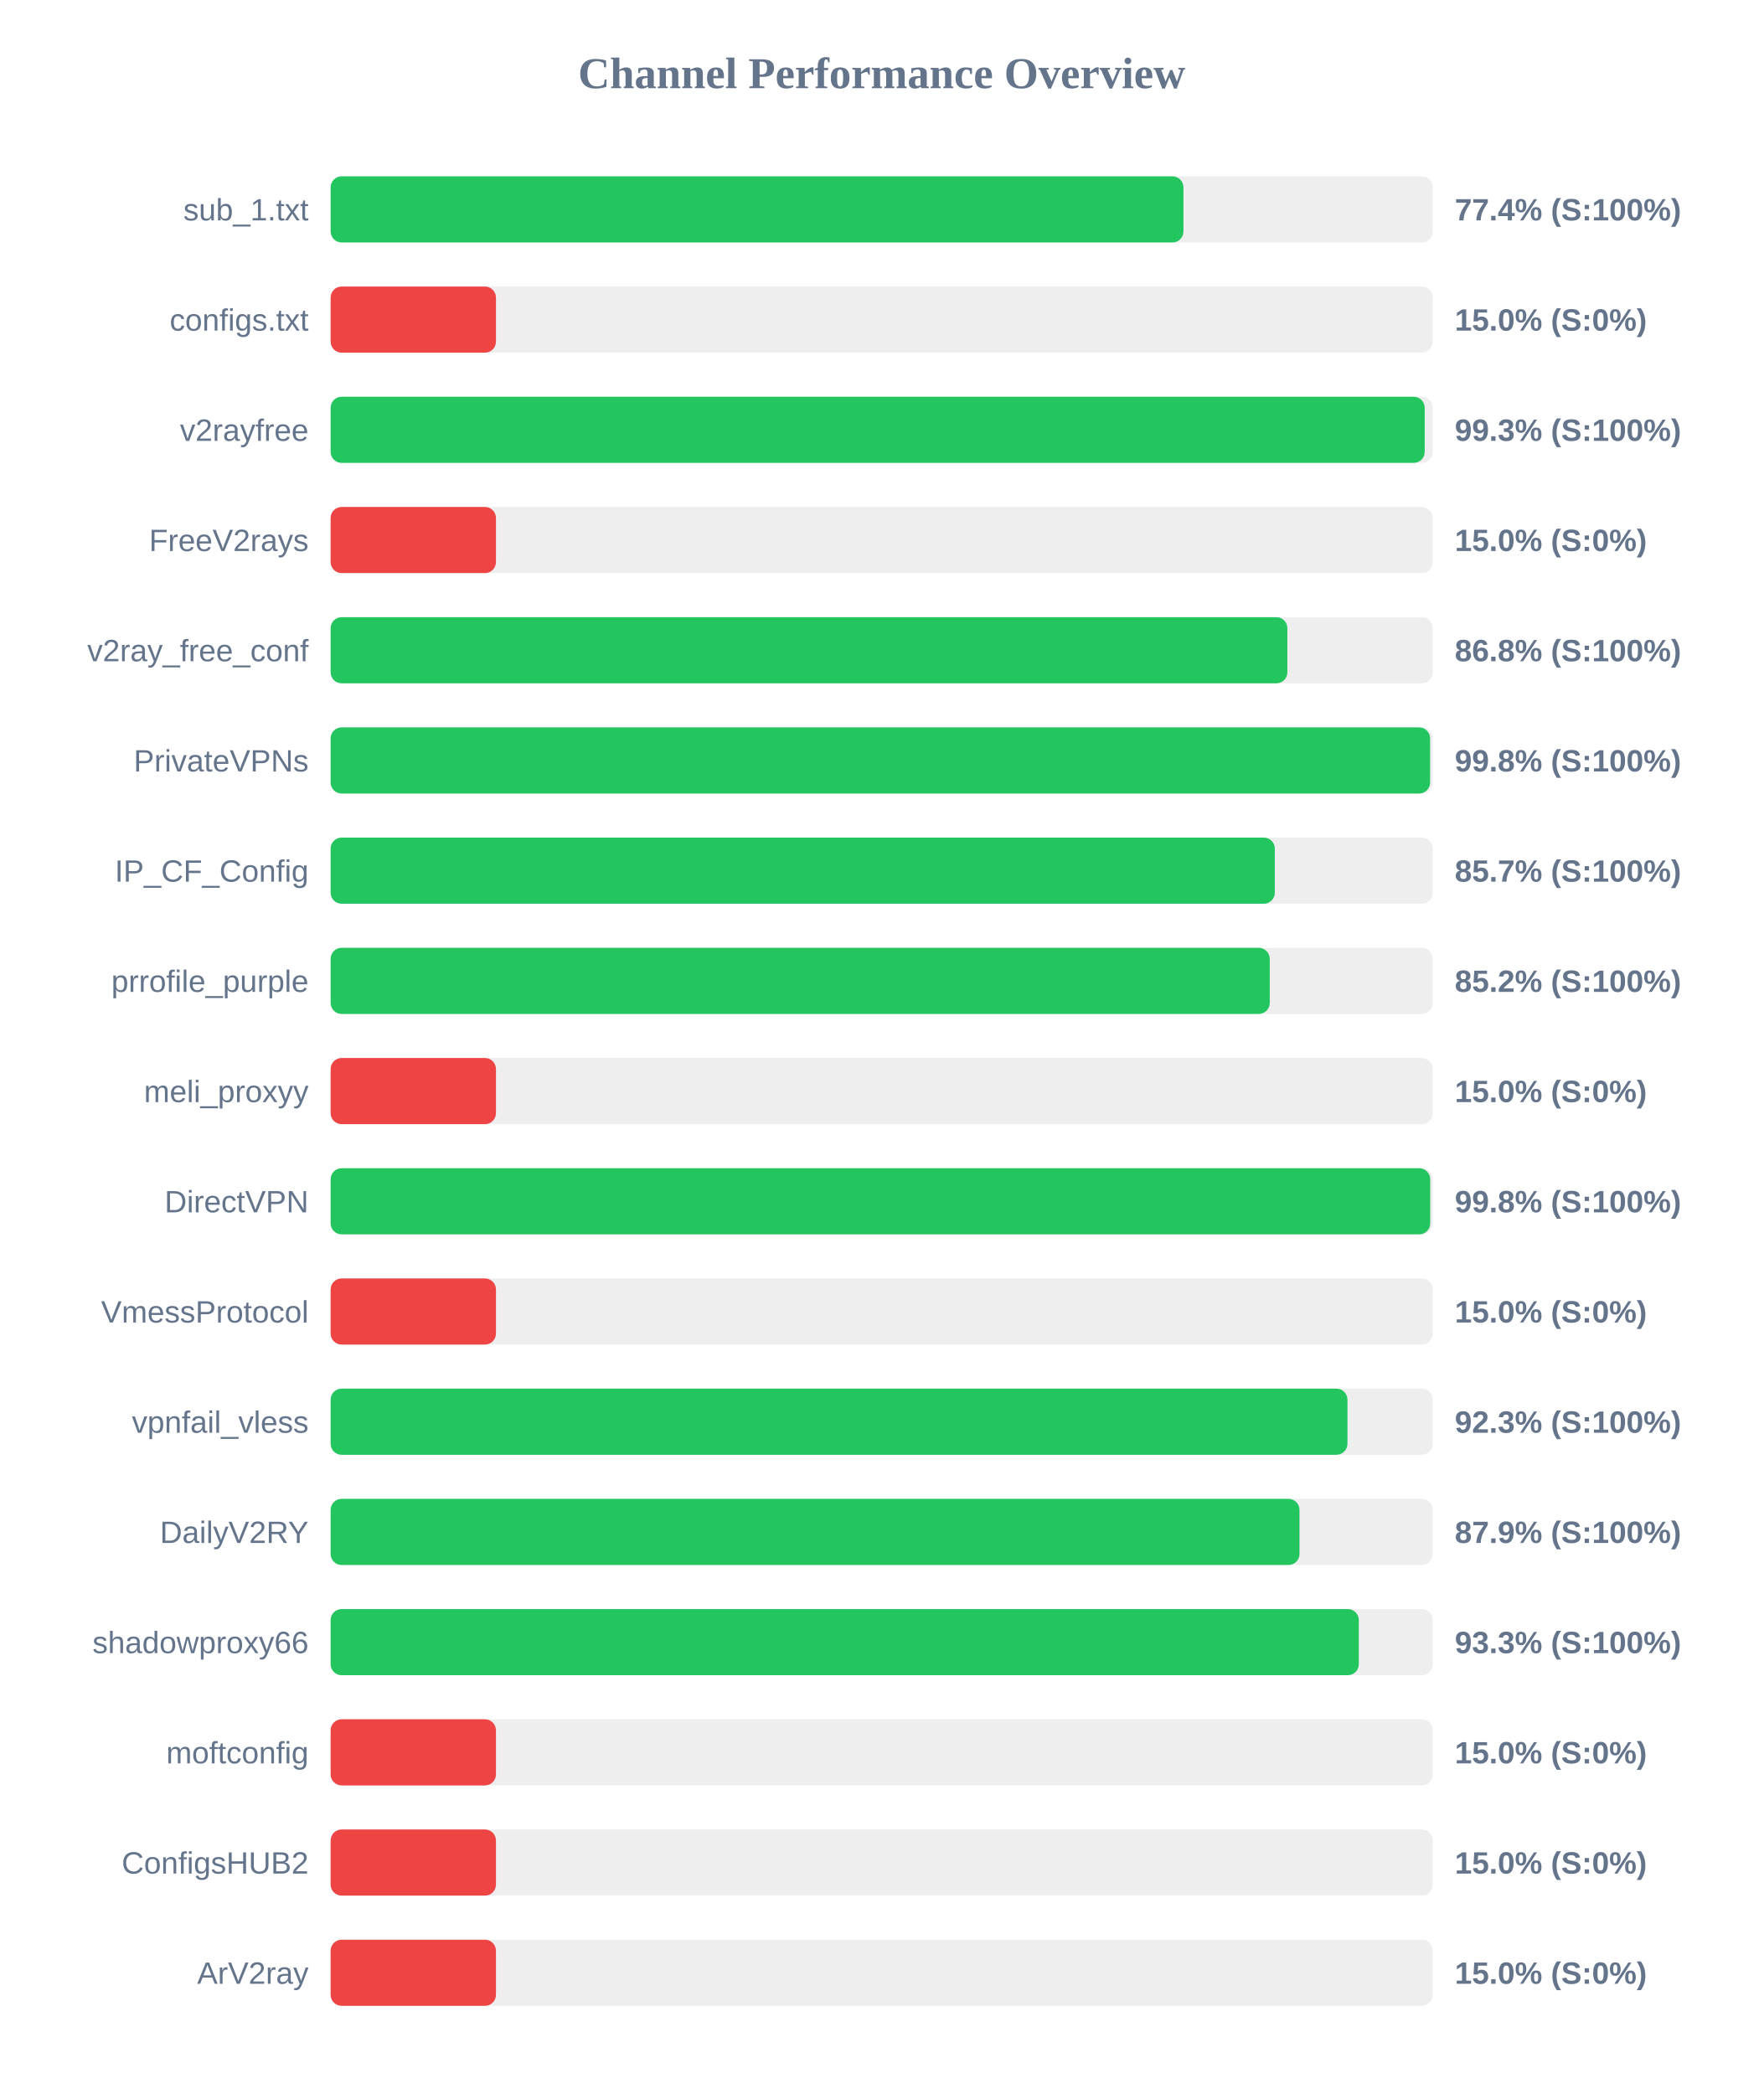
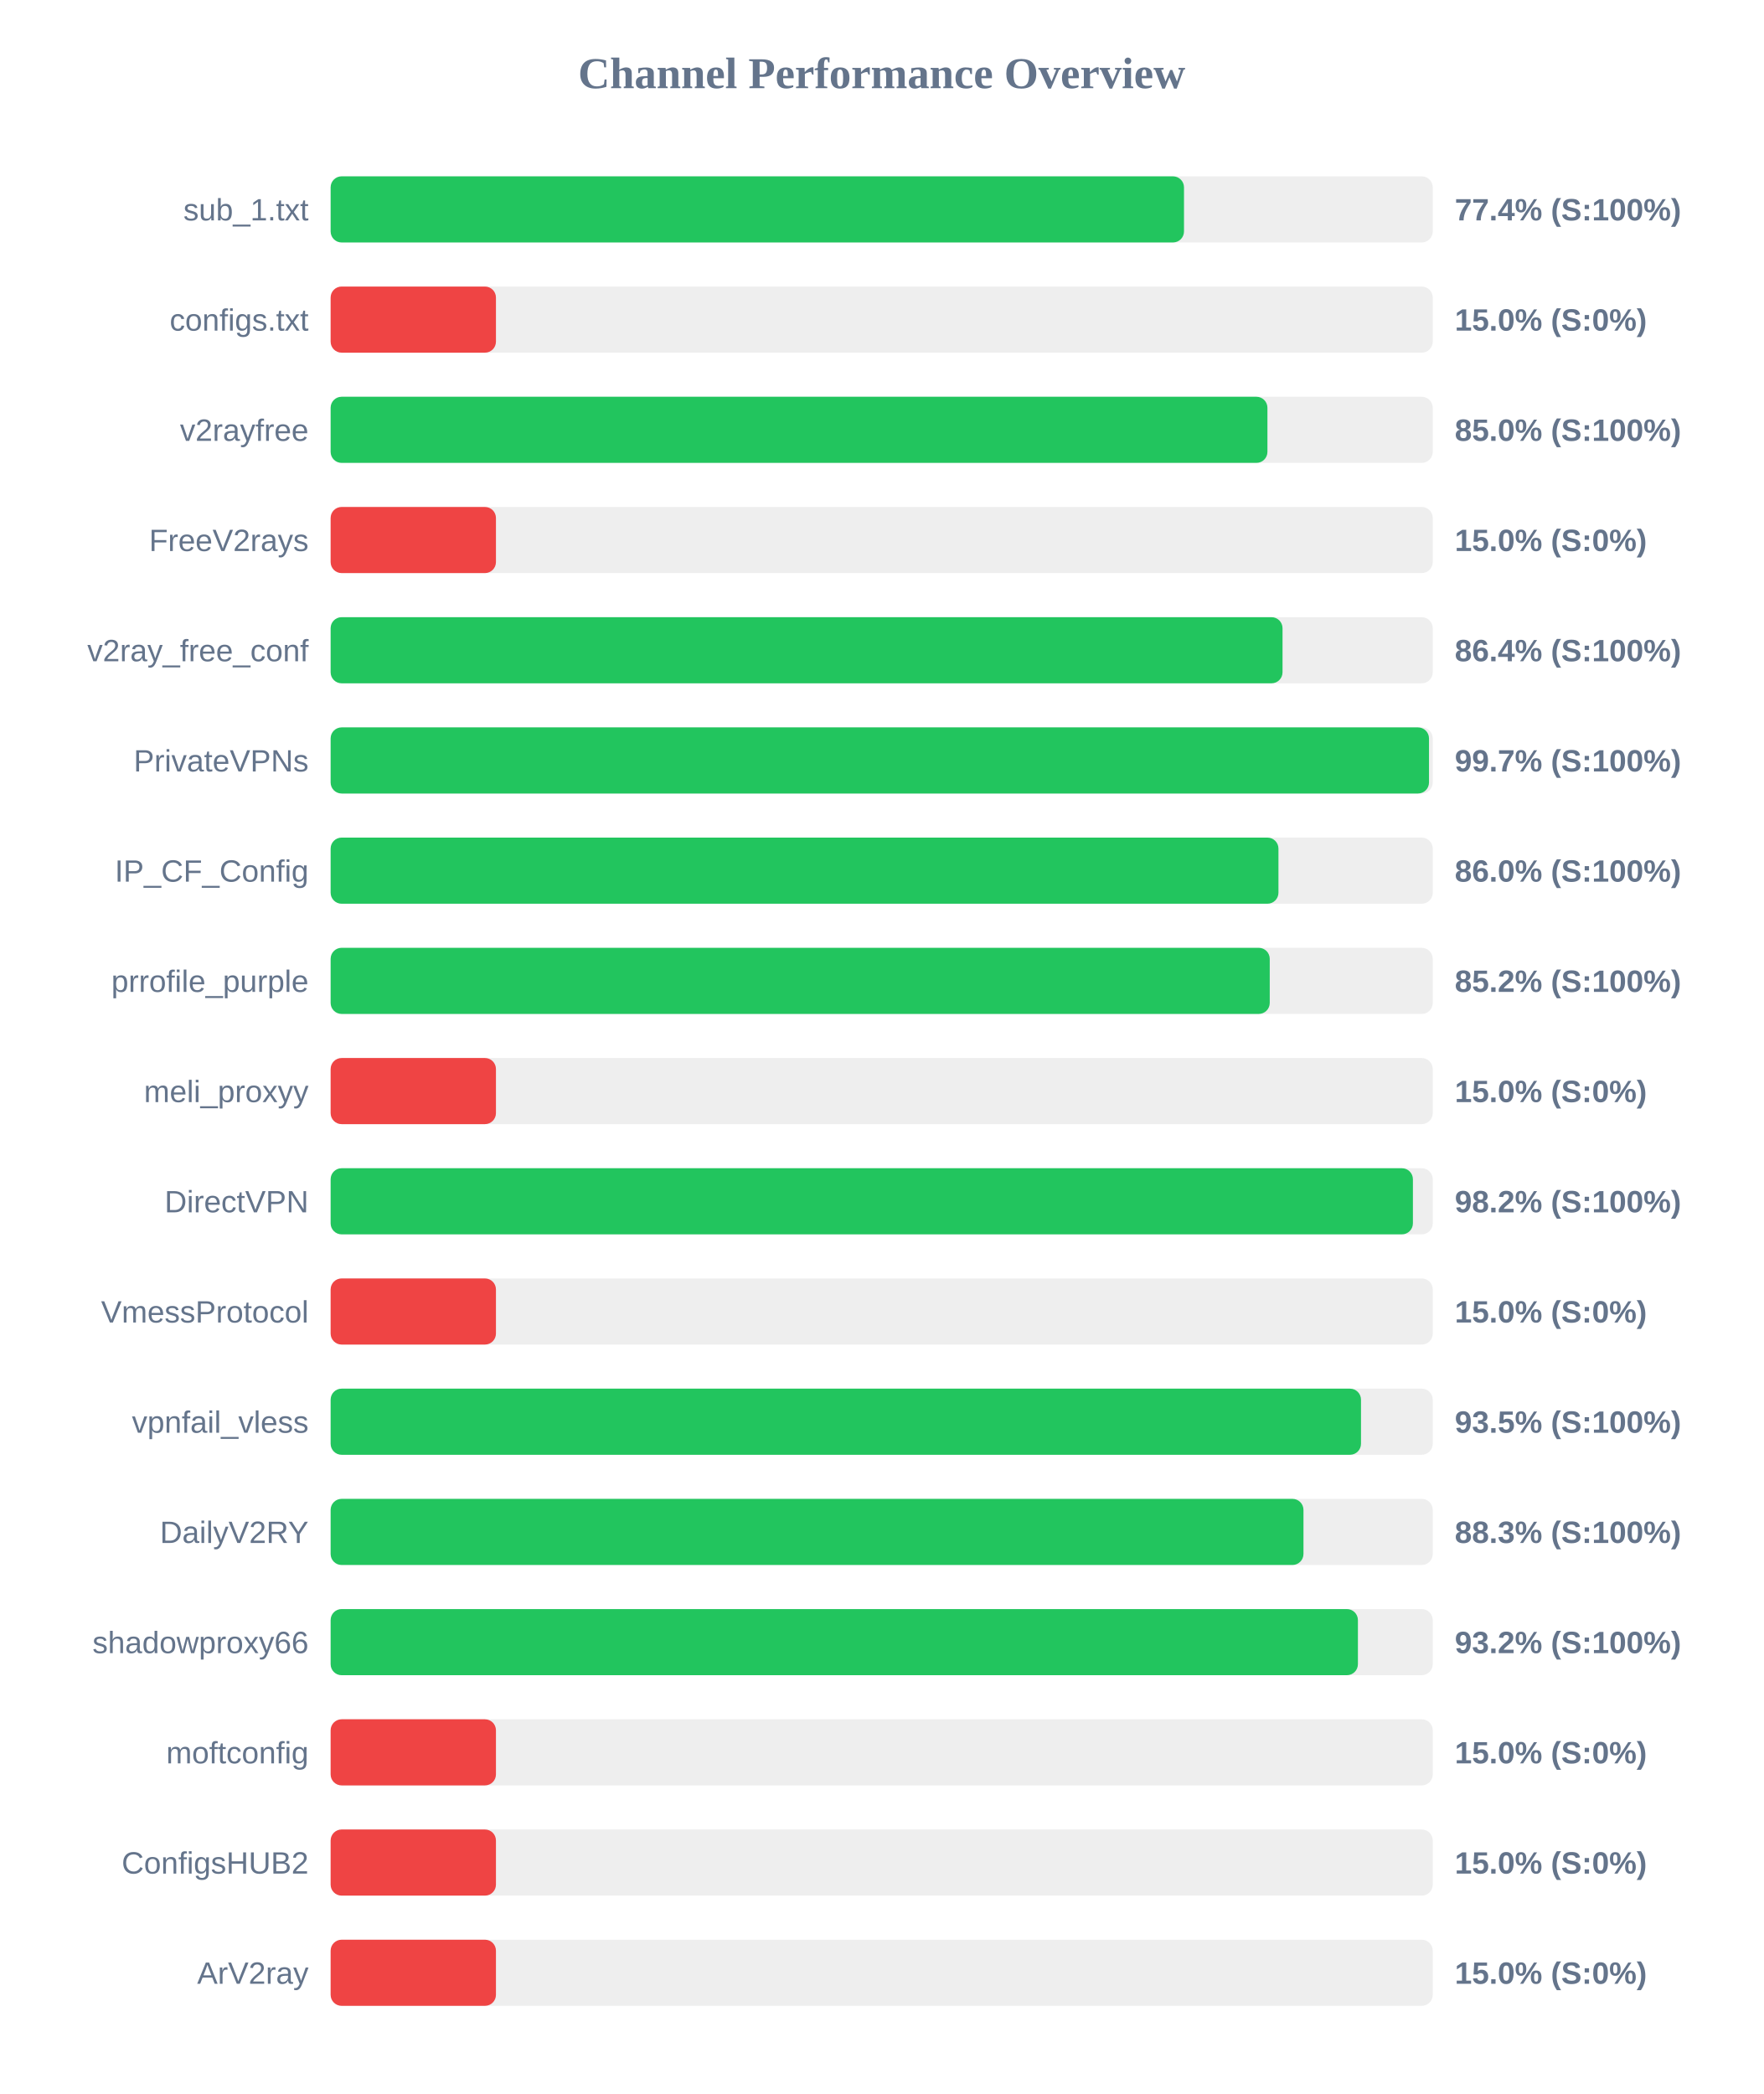
<svg xmlns="http://www.w3.org/2000/svg" width="800" height="950" version="1.1">
  <style>
        .row { font: 14px Arial; fill: #64748b; }
        .score { font: bold 14px Arial; fill: #64748b; }
    </style>
  <text x="400" y="40" text-anchor="middle" font-size="20px" font-weight="bold" fill="#64748b">Channel Performance Overview</text>
  <rect x="150" y="80" width="500" height="30" fill="#eee" rx="5" />
-   <rect x="150" y="80" width="386.9" height="30" fill="#22c55e" rx="5" />
+   <rect x="150" y="80" width="387.15" height="30" fill="#22c55e" rx="5" />
  <text x="140" y="100" text-anchor="end" class="row">sub_1.txt</text>
  <text x="660" y="100" text-anchor="start" class="score">77.4% (S:100%)</text>
  <rect x="150" y="130" width="500" height="30" fill="#eee" rx="5" />
  <rect x="150" y="130" width="75.0" height="30" fill="#ef4444" rx="5" />
  <text x="140" y="150" text-anchor="end" class="row">configs.txt</text>
  <text x="660" y="150" text-anchor="start" class="score">15.0% (S:0%)</text>
  <rect x="150" y="180" width="500" height="30" fill="#eee" rx="5" />
-   <rect x="150" y="180" width="496.35" height="30" fill="#22c55e" rx="5" />
+   <rect x="150" y="180" width="425.0" height="30" fill="#22c55e" rx="5" />
  <text x="140" y="200" text-anchor="end" class="row">v2rayfree</text>
-   <text x="660" y="200" text-anchor="start" class="score">99.3% (S:100%)</text>
+   <text x="660" y="200" text-anchor="start" class="score">85.0% (S:100%)</text>
  <rect x="150" y="230" width="500" height="30" fill="#eee" rx="5" />
  <rect x="150" y="230" width="75.0" height="30" fill="#ef4444" rx="5" />
  <text x="140" y="250" text-anchor="end" class="row">FreeV2rays</text>
  <text x="660" y="250" text-anchor="start" class="score">15.0% (S:0%)</text>
  <rect x="150" y="280" width="500" height="30" fill="#eee" rx="5" />
-   <rect x="150" y="280" width="434.05" height="30" fill="#22c55e" rx="5" />
+   <rect x="150" y="280" width="431.85" height="30" fill="#22c55e" rx="5" />
  <text x="140" y="300" text-anchor="end" class="row">v2ray_free_conf</text>
-   <text x="660" y="300" text-anchor="start" class="score">86.8% (S:100%)</text>
+   <text x="660" y="300" text-anchor="start" class="score">86.4% (S:100%)</text>
  <rect x="150" y="330" width="500" height="30" fill="#eee" rx="5" />
-   <rect x="150" y="330" width="498.8" height="30" fill="#22c55e" rx="5" />
+   <rect x="150" y="330" width="498.3" height="30" fill="#22c55e" rx="5" />
  <text x="140" y="350" text-anchor="end" class="row">PrivateVPNs</text>
-   <text x="660" y="350" text-anchor="start" class="score">99.8% (S:100%)</text>
+   <text x="660" y="350" text-anchor="start" class="score">99.7% (S:100%)</text>
  <rect x="150" y="380" width="500" height="30" fill="#eee" rx="5" />
-   <rect x="150" y="380" width="428.35" height="30" fill="#22c55e" rx="5" />
+   <rect x="150" y="380" width="430.0" height="30" fill="#22c55e" rx="5" />
  <text x="140" y="400" text-anchor="end" class="row">IP_CF_Config</text>
-   <text x="660" y="400" text-anchor="start" class="score">85.7% (S:100%)</text>
+   <text x="660" y="400" text-anchor="start" class="score">86.0% (S:100%)</text>
  <rect x="150" y="430" width="500" height="30" fill="#eee" rx="5" />
  <rect x="150" y="430" width="426.05" height="30" fill="#22c55e" rx="5" />
  <text x="140" y="450" text-anchor="end" class="row">prrofile_purple</text>
  <text x="660" y="450" text-anchor="start" class="score">85.2% (S:100%)</text>
  <rect x="150" y="480" width="500" height="30" fill="#eee" rx="5" />
  <rect x="150" y="480" width="75.0" height="30" fill="#ef4444" rx="5" />
  <text x="140" y="500" text-anchor="end" class="row">meli_proxyy</text>
  <text x="660" y="500" text-anchor="start" class="score">15.0% (S:0%)</text>
  <rect x="150" y="530" width="500" height="30" fill="#eee" rx="5" />
-   <rect x="150" y="530" width="498.85" height="30" fill="#22c55e" rx="5" />
+   <rect x="150" y="530" width="491.0" height="30" fill="#22c55e" rx="5" />
  <text x="140" y="550" text-anchor="end" class="row">DirectVPN</text>
-   <text x="660" y="550" text-anchor="start" class="score">99.8% (S:100%)</text>
+   <text x="660" y="550" text-anchor="start" class="score">98.2% (S:100%)</text>
  <rect x="150" y="580" width="500" height="30" fill="#eee" rx="5" />
  <rect x="150" y="580" width="75.0" height="30" fill="#ef4444" rx="5" />
  <text x="140" y="600" text-anchor="end" class="row">VmessProtocol</text>
  <text x="660" y="600" text-anchor="start" class="score">15.0% (S:0%)</text>
  <rect x="150" y="630" width="500" height="30" fill="#eee" rx="5" />
-   <rect x="150" y="630" width="461.3" height="30" fill="#22c55e" rx="5" />
+   <rect x="150" y="630" width="467.45" height="30" fill="#22c55e" rx="5" />
  <text x="140" y="650" text-anchor="end" class="row">vpnfail_vless</text>
-   <text x="660" y="650" text-anchor="start" class="score">92.3% (S:100%)</text>
+   <text x="660" y="650" text-anchor="start" class="score">93.5% (S:100%)</text>
  <rect x="150" y="680" width="500" height="30" fill="#eee" rx="5" />
-   <rect x="150" y="680" width="439.55" height="30" fill="#22c55e" rx="5" />
+   <rect x="150" y="680" width="441.35" height="30" fill="#22c55e" rx="5" />
  <text x="140" y="700" text-anchor="end" class="row">DailyV2RY</text>
-   <text x="660" y="700" text-anchor="start" class="score">87.9% (S:100%)</text>
+   <text x="660" y="700" text-anchor="start" class="score">88.3% (S:100%)</text>
  <rect x="150" y="730" width="500" height="30" fill="#eee" rx="5" />
-   <rect x="150" y="730" width="466.45" height="30" fill="#22c55e" rx="5" />
+   <rect x="150" y="730" width="466.05" height="30" fill="#22c55e" rx="5" />
  <text x="140" y="750" text-anchor="end" class="row">shadowproxy66</text>
-   <text x="660" y="750" text-anchor="start" class="score">93.3% (S:100%)</text>
+   <text x="660" y="750" text-anchor="start" class="score">93.2% (S:100%)</text>
  <rect x="150" y="780" width="500" height="30" fill="#eee" rx="5" />
  <rect x="150" y="780" width="75.0" height="30" fill="#ef4444" rx="5" />
  <text x="140" y="800" text-anchor="end" class="row">moftconfig</text>
  <text x="660" y="800" text-anchor="start" class="score">15.0% (S:0%)</text>
  <rect x="150" y="830" width="500" height="30" fill="#eee" rx="5" />
  <rect x="150" y="830" width="75.0" height="30" fill="#ef4444" rx="5" />
  <text x="140" y="850" text-anchor="end" class="row">ConfigsHUB2</text>
  <text x="660" y="850" text-anchor="start" class="score">15.0% (S:0%)</text>
  <rect x="150" y="880" width="500" height="30" fill="#eee" rx="5" />
  <rect x="150" y="880" width="75.0" height="30" fill="#ef4444" rx="5" />
  <text x="140" y="900" text-anchor="end" class="row">ArV2ray</text>
  <text x="660" y="900" text-anchor="start" class="score">15.0% (S:0%)</text>
</svg>
